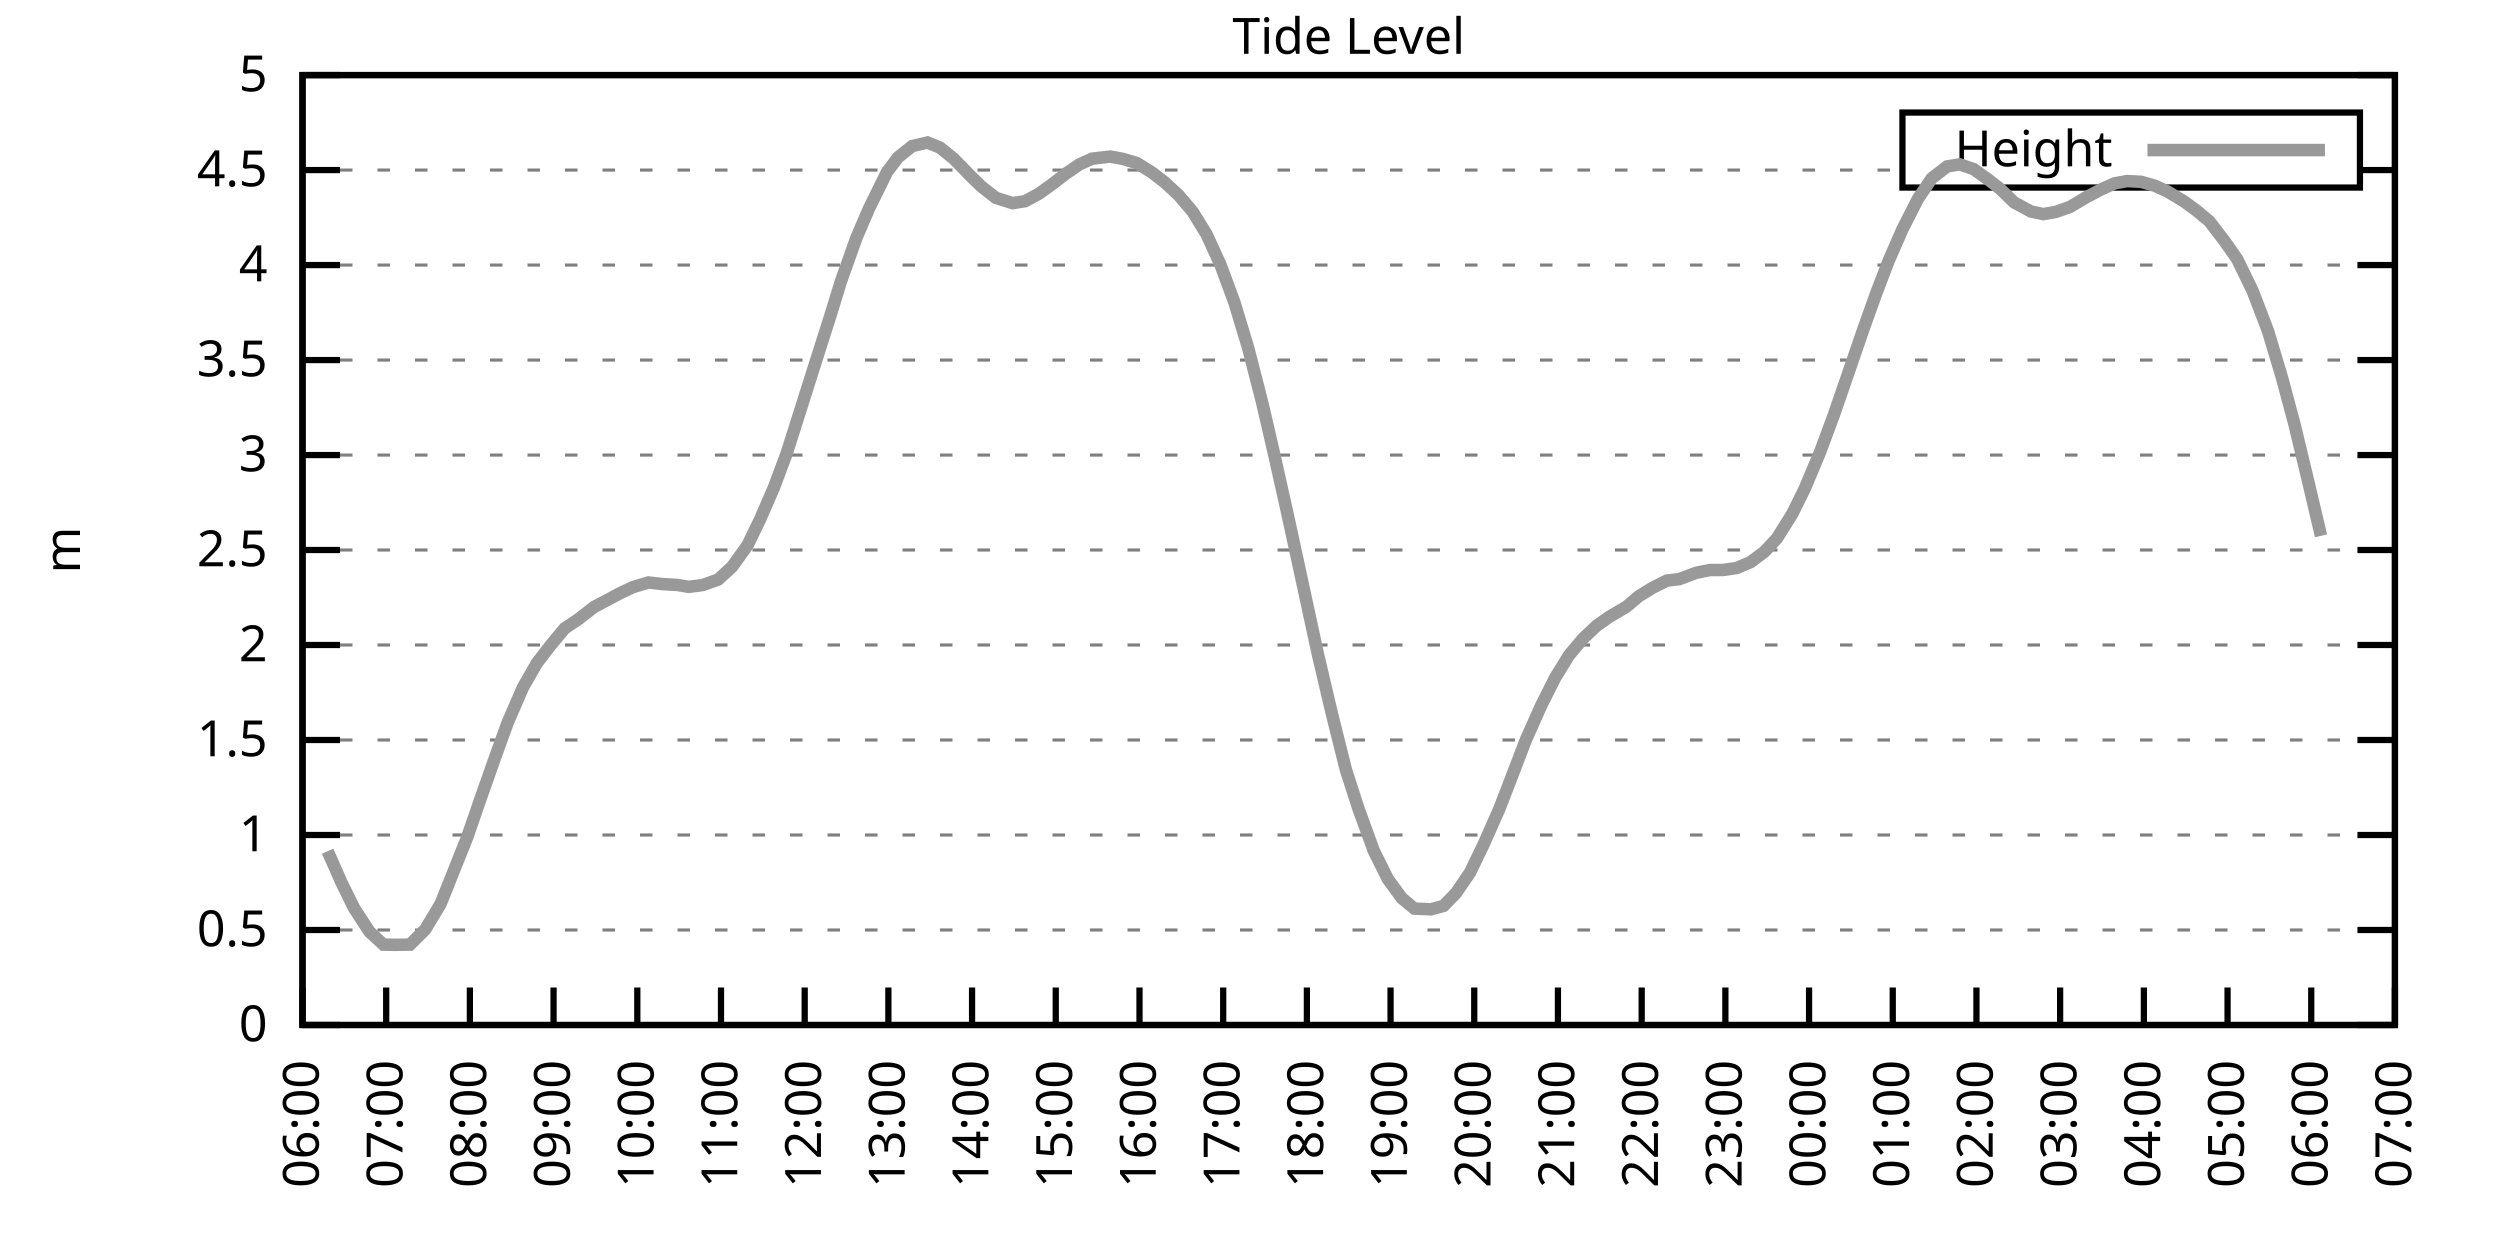
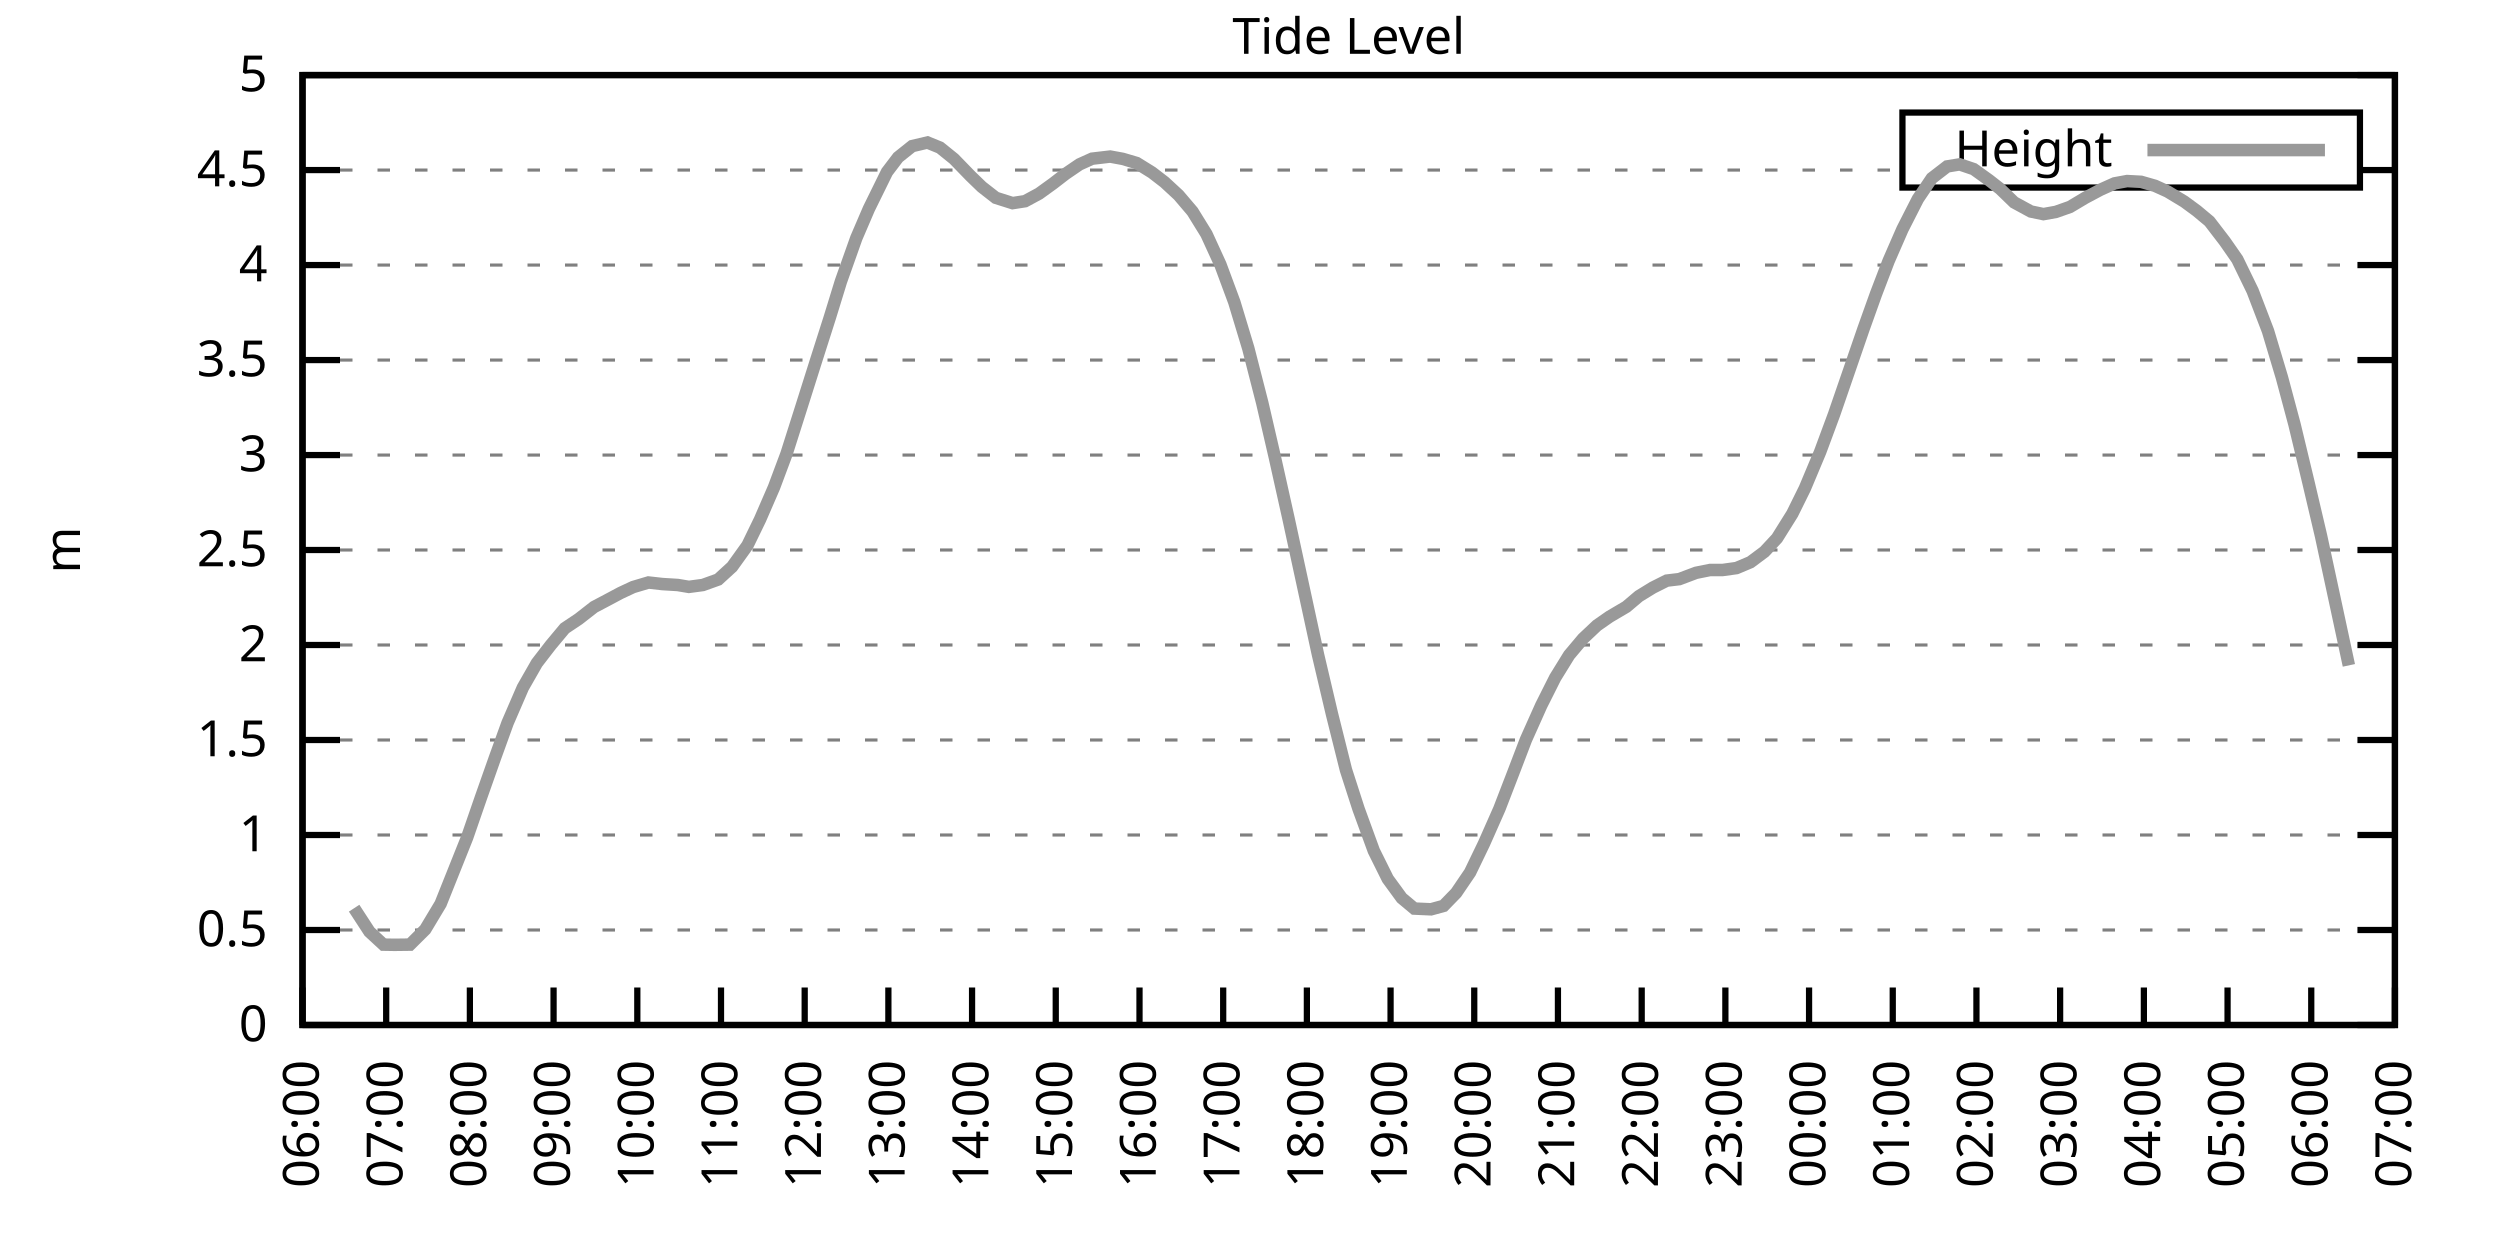
<svg xmlns="http://www.w3.org/2000/svg" xmlns:xlink="http://www.w3.org/1999/xlink" width="400" height="200" viewBox="0 0 400 200">
  <g id="gnuplot_canvas">
    <rect x="0" y="0" width="400" height="200" fill="none" />
    <defs>
      <circle id="gpDot" r="0.5" stroke-width="0.5" stroke="currentColor" />
      <path id="gpPt0" stroke-width="0.333" stroke="currentColor" d="M-1,0 h2 M0,-1 v2" />
      <path id="gpPt1" stroke-width="0.333" stroke="currentColor" d="M-1,-1 L1,1 M1,-1 L-1,1" />
      <path id="gpPt2" stroke-width="0.333" stroke="currentColor" d="M-1,0 L1,0 M0,-1 L0,1 M-1,-1 L1,1 M-1,1 L1,-1" />
      <rect id="gpPt3" stroke-width="0.333" stroke="currentColor" x="-1" y="-1" width="2" height="2" />
      <rect id="gpPt4" stroke-width="0.333" stroke="currentColor" fill="currentColor" x="-1" y="-1" width="2" height="2" />
      <circle id="gpPt5" stroke-width="0.333" stroke="currentColor" cx="0" cy="0" r="1" />
      <use xlink:href="#gpPt5" id="gpPt6" fill="currentColor" stroke="none" />
      <path id="gpPt7" stroke-width="0.333" stroke="currentColor" d="M0,-1.33 L-1.33,0.67 L1.33,0.67 z" />
      <use xlink:href="#gpPt7" id="gpPt8" fill="currentColor" stroke="none" />
      <use xlink:href="#gpPt7" id="gpPt9" stroke="currentColor" transform="rotate(180)" />
      <use xlink:href="#gpPt9" id="gpPt10" fill="currentColor" stroke="none" />
      <use xlink:href="#gpPt3" id="gpPt11" stroke="currentColor" transform="rotate(45)" />
      <use xlink:href="#gpPt11" id="gpPt12" fill="currentColor" stroke="none" />
      <path id="gpPt13" stroke-width="0.333" stroke="currentColor" d="M0,1.330 L1.265,0.411 L0.782,-1.067 L-0.782,-1.076 L-1.265,0.411 z" />
      <use xlink:href="#gpPt13" id="gpPt14" fill="currentColor" stroke="none" />
      <filter id="textbox" filterUnits="objectBoundingBox" x="0" y="0" height="1" width="1">
        <feFlood flood-color="white" flood-opacity="1" result="bgnd" />
        <feComposite in="SourceGraphic" in2="bgnd" operator="atop" />
      </filter>
      <filter id="greybox" filterUnits="objectBoundingBox" x="0" y="0" height="1" width="1">
        <feFlood flood-color="lightgrey" flood-opacity="1" result="grey" />
        <feComposite in="SourceGraphic" in2="grey" operator="atop" />
      </filter>
    </defs>
    <g fill="none" color="white" stroke="currentColor" stroke-width="1.00" stroke-linecap="butt" stroke-linejoin="miter">
</g>
    <g fill="none" color="black" stroke="currentColor" stroke-width="1.00" stroke-linecap="butt" stroke-linejoin="miter">
      <g stroke="none" shape-rendering="crispEdges">
        <polygon fill="rgb(255, 255, 255)" points="48.40,164.00 383.18,164.00 383.18,12.02 48.40,12.02 " />
      </g>
    </g>
    <g fill="none" color="black" stroke="currentColor" stroke-width="1.00" stroke-linecap="butt" stroke-linejoin="miter">
</g>
    <g fill="none" color="black" stroke="black" stroke-width="0.50" stroke-linecap="butt" stroke-linejoin="miter">
</g>
    <g fill="none" color="gray" stroke="currentColor" stroke-width="0.50" stroke-linecap="butt" stroke-linejoin="miter">
      <path stroke="gray" stroke-dasharray="2,4" class="gridline" d="M48.40,164.00 L383.19,164.00  " />
    </g>
    <g fill="none" color="gray" stroke="gray" stroke-width="1.00" stroke-linecap="butt" stroke-linejoin="miter">
</g>
    <g fill="none" color="black" stroke="currentColor" stroke-width="1.00" stroke-linecap="butt" stroke-linejoin="miter">
      <path stroke="black" d="M48.40,164.00 L54.40,164.00 M383.19,164.00 L377.19,164.00  " />
      <g transform="translate(42.80,166.60)" stroke="none" fill="black" font-family="Sans" font-size="8.00" text-anchor="end">
        <text>
          <tspan font-family="Sans"> 0</tspan>
        </text>
      </g>
    </g>
    <g fill="none" color="black" stroke="currentColor" stroke-width="1.00" stroke-linecap="butt" stroke-linejoin="miter">
</g>
    <g fill="none" color="black" stroke="black" stroke-width="0.50" stroke-linecap="butt" stroke-linejoin="miter">
</g>
    <g fill="none" color="gray" stroke="currentColor" stroke-width="0.50" stroke-linecap="butt" stroke-linejoin="miter">
      <path stroke="gray" stroke-dasharray="2,4" class="gridline" d="M48.40,148.80 L383.19,148.80  " />
    </g>
    <g fill="none" color="gray" stroke="gray" stroke-width="1.00" stroke-linecap="butt" stroke-linejoin="miter">
</g>
    <g fill="none" color="black" stroke="currentColor" stroke-width="1.00" stroke-linecap="butt" stroke-linejoin="miter">
      <path stroke="black" d="M48.40,148.80 L54.40,148.80 M383.19,148.80 L377.19,148.80  " />
      <g transform="translate(42.80,151.40)" stroke="none" fill="black" font-family="Sans" font-size="8.00" text-anchor="end">
        <text>
          <tspan font-family="Sans"> 0.5</tspan>
        </text>
      </g>
    </g>
    <g fill="none" color="black" stroke="currentColor" stroke-width="1.00" stroke-linecap="butt" stroke-linejoin="miter">
</g>
    <g fill="none" color="black" stroke="black" stroke-width="0.50" stroke-linecap="butt" stroke-linejoin="miter">
</g>
    <g fill="none" color="gray" stroke="currentColor" stroke-width="0.50" stroke-linecap="butt" stroke-linejoin="miter">
      <path stroke="gray" stroke-dasharray="2,4" class="gridline" d="M48.40,133.60 L383.19,133.60  " />
    </g>
    <g fill="none" color="gray" stroke="gray" stroke-width="1.00" stroke-linecap="butt" stroke-linejoin="miter">
</g>
    <g fill="none" color="black" stroke="currentColor" stroke-width="1.00" stroke-linecap="butt" stroke-linejoin="miter">
      <path stroke="black" d="M48.40,133.60 L54.40,133.60 M383.19,133.60 L377.19,133.60  " />
      <g transform="translate(42.80,136.20)" stroke="none" fill="black" font-family="Sans" font-size="8.00" text-anchor="end">
        <text>
          <tspan font-family="Sans"> 1</tspan>
        </text>
      </g>
    </g>
    <g fill="none" color="black" stroke="currentColor" stroke-width="1.00" stroke-linecap="butt" stroke-linejoin="miter">
</g>
    <g fill="none" color="black" stroke="black" stroke-width="0.50" stroke-linecap="butt" stroke-linejoin="miter">
</g>
    <g fill="none" color="gray" stroke="currentColor" stroke-width="0.50" stroke-linecap="butt" stroke-linejoin="miter">
      <path stroke="gray" stroke-dasharray="2,4" class="gridline" d="M48.40,118.40 L383.19,118.40  " />
    </g>
    <g fill="none" color="gray" stroke="gray" stroke-width="1.00" stroke-linecap="butt" stroke-linejoin="miter">
</g>
    <g fill="none" color="black" stroke="currentColor" stroke-width="1.00" stroke-linecap="butt" stroke-linejoin="miter">
      <path stroke="black" d="M48.40,118.40 L54.40,118.40 M383.19,118.40 L377.19,118.40  " />
      <g transform="translate(42.80,121.00)" stroke="none" fill="black" font-family="Sans" font-size="8.00" text-anchor="end">
        <text>
          <tspan font-family="Sans"> 1.5</tspan>
        </text>
      </g>
    </g>
    <g fill="none" color="black" stroke="currentColor" stroke-width="1.00" stroke-linecap="butt" stroke-linejoin="miter">
</g>
    <g fill="none" color="black" stroke="black" stroke-width="0.50" stroke-linecap="butt" stroke-linejoin="miter">
</g>
    <g fill="none" color="gray" stroke="currentColor" stroke-width="0.50" stroke-linecap="butt" stroke-linejoin="miter">
      <path stroke="gray" stroke-dasharray="2,4" class="gridline" d="M48.40,103.20 L383.19,103.20  " />
    </g>
    <g fill="none" color="gray" stroke="gray" stroke-width="1.00" stroke-linecap="butt" stroke-linejoin="miter">
</g>
    <g fill="none" color="black" stroke="currentColor" stroke-width="1.00" stroke-linecap="butt" stroke-linejoin="miter">
      <path stroke="black" d="M48.40,103.20 L54.40,103.20 M383.19,103.20 L377.19,103.20  " />
      <g transform="translate(42.80,105.80)" stroke="none" fill="black" font-family="Sans" font-size="8.00" text-anchor="end">
        <text>
          <tspan font-family="Sans"> 2</tspan>
        </text>
      </g>
    </g>
    <g fill="none" color="black" stroke="currentColor" stroke-width="1.00" stroke-linecap="butt" stroke-linejoin="miter">
</g>
    <g fill="none" color="black" stroke="black" stroke-width="0.50" stroke-linecap="butt" stroke-linejoin="miter">
</g>
    <g fill="none" color="gray" stroke="currentColor" stroke-width="0.50" stroke-linecap="butt" stroke-linejoin="miter">
      <path stroke="gray" stroke-dasharray="2,4" class="gridline" d="M48.40,88.00 L383.19,88.00  " />
    </g>
    <g fill="none" color="gray" stroke="gray" stroke-width="1.00" stroke-linecap="butt" stroke-linejoin="miter">
</g>
    <g fill="none" color="black" stroke="currentColor" stroke-width="1.00" stroke-linecap="butt" stroke-linejoin="miter">
      <path stroke="black" d="M48.40,88.00 L54.40,88.00 M383.19,88.00 L377.19,88.00  " />
      <g transform="translate(42.80,90.60)" stroke="none" fill="black" font-family="Sans" font-size="8.00" text-anchor="end">
        <text>
          <tspan font-family="Sans"> 2.5</tspan>
        </text>
      </g>
    </g>
    <g fill="none" color="black" stroke="currentColor" stroke-width="1.00" stroke-linecap="butt" stroke-linejoin="miter">
</g>
    <g fill="none" color="black" stroke="black" stroke-width="0.50" stroke-linecap="butt" stroke-linejoin="miter">
</g>
    <g fill="none" color="gray" stroke="currentColor" stroke-width="0.50" stroke-linecap="butt" stroke-linejoin="miter">
      <path stroke="gray" stroke-dasharray="2,4" class="gridline" d="M48.40,72.81 L383.19,72.81  " />
    </g>
    <g fill="none" color="gray" stroke="gray" stroke-width="1.00" stroke-linecap="butt" stroke-linejoin="miter">
</g>
    <g fill="none" color="black" stroke="currentColor" stroke-width="1.00" stroke-linecap="butt" stroke-linejoin="miter">
      <path stroke="black" d="M48.40,72.81 L54.40,72.81 M383.19,72.81 L377.19,72.81  " />
      <g transform="translate(42.80,75.41)" stroke="none" fill="black" font-family="Sans" font-size="8.00" text-anchor="end">
        <text>
          <tspan font-family="Sans"> 3</tspan>
        </text>
      </g>
    </g>
    <g fill="none" color="black" stroke="currentColor" stroke-width="1.00" stroke-linecap="butt" stroke-linejoin="miter">
</g>
    <g fill="none" color="black" stroke="black" stroke-width="0.50" stroke-linecap="butt" stroke-linejoin="miter">
</g>
    <g fill="none" color="gray" stroke="currentColor" stroke-width="0.50" stroke-linecap="butt" stroke-linejoin="miter">
      <path stroke="gray" stroke-dasharray="2,4" class="gridline" d="M48.40,57.61 L383.19,57.61  " />
    </g>
    <g fill="none" color="gray" stroke="gray" stroke-width="1.00" stroke-linecap="butt" stroke-linejoin="miter">
</g>
    <g fill="none" color="black" stroke="currentColor" stroke-width="1.00" stroke-linecap="butt" stroke-linejoin="miter">
      <path stroke="black" d="M48.40,57.61 L54.40,57.61 M383.19,57.61 L377.19,57.61  " />
      <g transform="translate(42.80,60.21)" stroke="none" fill="black" font-family="Sans" font-size="8.00" text-anchor="end">
        <text>
          <tspan font-family="Sans"> 3.5</tspan>
        </text>
      </g>
    </g>
    <g fill="none" color="black" stroke="currentColor" stroke-width="1.00" stroke-linecap="butt" stroke-linejoin="miter">
</g>
    <g fill="none" color="black" stroke="black" stroke-width="0.50" stroke-linecap="butt" stroke-linejoin="miter">
</g>
    <g fill="none" color="gray" stroke="currentColor" stroke-width="0.50" stroke-linecap="butt" stroke-linejoin="miter">
      <path stroke="gray" stroke-dasharray="2,4" class="gridline" d="M48.40,42.41 L383.19,42.41  " />
    </g>
    <g fill="none" color="gray" stroke="gray" stroke-width="1.00" stroke-linecap="butt" stroke-linejoin="miter">
</g>
    <g fill="none" color="black" stroke="currentColor" stroke-width="1.00" stroke-linecap="butt" stroke-linejoin="miter">
      <path stroke="black" d="M48.40,42.41 L54.40,42.41 M383.19,42.41 L377.19,42.41  " />
      <g transform="translate(42.80,45.01)" stroke="none" fill="black" font-family="Sans" font-size="8.00" text-anchor="end">
        <text>
          <tspan font-family="Sans"> 4</tspan>
        </text>
      </g>
    </g>
    <g fill="none" color="black" stroke="currentColor" stroke-width="1.00" stroke-linecap="butt" stroke-linejoin="miter">
</g>
    <g fill="none" color="black" stroke="black" stroke-width="0.50" stroke-linecap="butt" stroke-linejoin="miter">
</g>
    <g fill="none" color="gray" stroke="currentColor" stroke-width="0.50" stroke-linecap="butt" stroke-linejoin="miter">
      <path stroke="gray" stroke-dasharray="2,4" class="gridline" d="M48.40,27.21 L304.39,27.21 M377.59,27.21 L383.19,27.21  " />
    </g>
    <g fill="none" color="gray" stroke="gray" stroke-width="1.00" stroke-linecap="butt" stroke-linejoin="miter">
</g>
    <g fill="none" color="black" stroke="currentColor" stroke-width="1.00" stroke-linecap="butt" stroke-linejoin="miter">
      <path stroke="black" d="M48.40,27.21 L54.40,27.21 M383.19,27.21 L377.19,27.21  " />
      <g transform="translate(42.80,29.81)" stroke="none" fill="black" font-family="Sans" font-size="8.00" text-anchor="end">
        <text>
          <tspan font-family="Sans"> 4.5</tspan>
        </text>
      </g>
    </g>
    <g fill="none" color="black" stroke="currentColor" stroke-width="1.00" stroke-linecap="butt" stroke-linejoin="miter">
</g>
    <g fill="none" color="black" stroke="black" stroke-width="0.50" stroke-linecap="butt" stroke-linejoin="miter">
</g>
    <g fill="none" color="gray" stroke="currentColor" stroke-width="0.50" stroke-linecap="butt" stroke-linejoin="miter">
      <path stroke="gray" stroke-dasharray="2,4" class="gridline" d="M48.40,12.01 L383.19,12.01  " />
    </g>
    <g fill="none" color="gray" stroke="gray" stroke-width="1.00" stroke-linecap="butt" stroke-linejoin="miter">
</g>
    <g fill="none" color="black" stroke="currentColor" stroke-width="1.00" stroke-linecap="butt" stroke-linejoin="miter">
      <path stroke="black" d="M48.40,12.01 L54.40,12.01 M383.19,12.01 L377.19,12.01  " />
      <g transform="translate(42.80,14.61)" stroke="none" fill="black" font-family="Sans" font-size="8.00" text-anchor="end">
        <text>
          <tspan font-family="Sans"> 5</tspan>
        </text>
      </g>
    </g>
    <g fill="none" color="black" stroke="currentColor" stroke-width="1.00" stroke-linecap="butt" stroke-linejoin="miter">
      <path stroke="black" d="M48.40,164.00 L48.40,158.00  " />
      <g transform="translate(51.00,169.60) rotate(270.00)" stroke="none" fill="black" font-family="Sans" font-size="8.00" text-anchor="end">
        <text>
          <tspan font-family="Sans">06:00</tspan>
        </text>
      </g>
    </g>
    <g fill="none" color="black" stroke="currentColor" stroke-width="1.00" stroke-linecap="butt" stroke-linejoin="miter">
      <path stroke="black" d="M61.79,164.00 L61.79,158.00  " />
      <g transform="translate(64.39,169.60) rotate(270.00)" stroke="none" fill="black" font-family="Sans" font-size="8.00" text-anchor="end">
        <text>
          <tspan font-family="Sans">07:00</tspan>
        </text>
      </g>
    </g>
    <g fill="none" color="black" stroke="currentColor" stroke-width="1.00" stroke-linecap="butt" stroke-linejoin="miter">
      <path stroke="black" d="M75.18,164.00 L75.18,158.00  " />
      <g transform="translate(77.78,169.60) rotate(270.00)" stroke="none" fill="black" font-family="Sans" font-size="8.00" text-anchor="end">
        <text>
          <tspan font-family="Sans">08:00</tspan>
        </text>
      </g>
    </g>
    <g fill="none" color="black" stroke="currentColor" stroke-width="1.00" stroke-linecap="butt" stroke-linejoin="miter">
      <path stroke="black" d="M88.57,164.00 L88.57,158.00  " />
      <g transform="translate(91.17,169.60) rotate(270.00)" stroke="none" fill="black" font-family="Sans" font-size="8.00" text-anchor="end">
        <text>
          <tspan font-family="Sans">09:00</tspan>
        </text>
      </g>
    </g>
    <g fill="none" color="black" stroke="currentColor" stroke-width="1.00" stroke-linecap="butt" stroke-linejoin="miter">
      <path stroke="black" d="M101.97,164.00 L101.97,158.00  " />
      <g transform="translate(104.57,169.60) rotate(270.00)" stroke="none" fill="black" font-family="Sans" font-size="8.00" text-anchor="end">
        <text>
          <tspan font-family="Sans">10:00</tspan>
        </text>
      </g>
    </g>
    <g fill="none" color="black" stroke="currentColor" stroke-width="1.00" stroke-linecap="butt" stroke-linejoin="miter">
      <path stroke="black" d="M115.36,164.00 L115.36,158.00  " />
      <g transform="translate(117.96,169.60) rotate(270.00)" stroke="none" fill="black" font-family="Sans" font-size="8.00" text-anchor="end">
        <text>
          <tspan font-family="Sans">11:00</tspan>
        </text>
      </g>
    </g>
    <g fill="none" color="black" stroke="currentColor" stroke-width="1.00" stroke-linecap="butt" stroke-linejoin="miter">
      <path stroke="black" d="M128.75,164.00 L128.75,158.00  " />
      <g transform="translate(131.35,169.60) rotate(270.00)" stroke="none" fill="black" font-family="Sans" font-size="8.00" text-anchor="end">
        <text>
          <tspan font-family="Sans">12:00</tspan>
        </text>
      </g>
    </g>
    <g fill="none" color="black" stroke="currentColor" stroke-width="1.00" stroke-linecap="butt" stroke-linejoin="miter">
      <path stroke="black" d="M142.14,164.00 L142.14,158.00  " />
      <g transform="translate(144.74,169.60) rotate(270.00)" stroke="none" fill="black" font-family="Sans" font-size="8.00" text-anchor="end">
        <text>
          <tspan font-family="Sans">13:00</tspan>
        </text>
      </g>
    </g>
    <g fill="none" color="black" stroke="currentColor" stroke-width="1.00" stroke-linecap="butt" stroke-linejoin="miter">
      <path stroke="black" d="M155.53,164.00 L155.53,158.00  " />
      <g transform="translate(158.13,169.60) rotate(270.00)" stroke="none" fill="black" font-family="Sans" font-size="8.00" text-anchor="end">
        <text>
          <tspan font-family="Sans">14:00</tspan>
        </text>
      </g>
    </g>
    <g fill="none" color="black" stroke="currentColor" stroke-width="1.00" stroke-linecap="butt" stroke-linejoin="miter">
      <path stroke="black" d="M168.92,164.00 L168.92,158.00  " />
      <g transform="translate(171.52,169.60) rotate(270.00)" stroke="none" fill="black" font-family="Sans" font-size="8.00" text-anchor="end">
        <text>
          <tspan font-family="Sans">15:00</tspan>
        </text>
      </g>
    </g>
    <g fill="none" color="black" stroke="currentColor" stroke-width="1.00" stroke-linecap="butt" stroke-linejoin="miter">
      <path stroke="black" d="M182.32,164.00 L182.32,158.00  " />
      <g transform="translate(184.92,169.60) rotate(270.00)" stroke="none" fill="black" font-family="Sans" font-size="8.00" text-anchor="end">
        <text>
          <tspan font-family="Sans">16:00</tspan>
        </text>
      </g>
    </g>
    <g fill="none" color="black" stroke="currentColor" stroke-width="1.00" stroke-linecap="butt" stroke-linejoin="miter">
      <path stroke="black" d="M195.71,164.00 L195.71,158.00  " />
      <g transform="translate(198.31,169.60) rotate(270.00)" stroke="none" fill="black" font-family="Sans" font-size="8.00" text-anchor="end">
        <text>
          <tspan font-family="Sans">17:00</tspan>
        </text>
      </g>
    </g>
    <g fill="none" color="black" stroke="currentColor" stroke-width="1.00" stroke-linecap="butt" stroke-linejoin="miter">
      <path stroke="black" d="M209.10,164.00 L209.10,158.00  " />
      <g transform="translate(211.70,169.60) rotate(270.00)" stroke="none" fill="black" font-family="Sans" font-size="8.00" text-anchor="end">
        <text>
          <tspan font-family="Sans">18:00</tspan>
        </text>
      </g>
    </g>
    <g fill="none" color="black" stroke="currentColor" stroke-width="1.00" stroke-linecap="butt" stroke-linejoin="miter">
      <path stroke="black" d="M222.49,164.00 L222.49,158.00  " />
      <g transform="translate(225.09,169.60) rotate(270.00)" stroke="none" fill="black" font-family="Sans" font-size="8.00" text-anchor="end">
        <text>
          <tspan font-family="Sans">19:00</tspan>
        </text>
      </g>
    </g>
    <g fill="none" color="black" stroke="currentColor" stroke-width="1.00" stroke-linecap="butt" stroke-linejoin="miter">
      <path stroke="black" d="M235.88,164.00 L235.88,158.00  " />
      <g transform="translate(238.48,169.60) rotate(270.00)" stroke="none" fill="black" font-family="Sans" font-size="8.00" text-anchor="end">
        <text>
          <tspan font-family="Sans">20:00</tspan>
        </text>
      </g>
    </g>
    <g fill="none" color="black" stroke="currentColor" stroke-width="1.00" stroke-linecap="butt" stroke-linejoin="miter">
      <path stroke="black" d="M249.27,164.00 L249.27,158.00  " />
      <g transform="translate(251.87,169.60) rotate(270.00)" stroke="none" fill="black" font-family="Sans" font-size="8.00" text-anchor="end">
        <text>
          <tspan font-family="Sans">21:00</tspan>
        </text>
      </g>
    </g>
    <g fill="none" color="black" stroke="currentColor" stroke-width="1.00" stroke-linecap="butt" stroke-linejoin="miter">
      <path stroke="black" d="M262.67,164.00 L262.67,158.00  " />
      <g transform="translate(265.27,169.60) rotate(270.00)" stroke="none" fill="black" font-family="Sans" font-size="8.00" text-anchor="end">
        <text>
          <tspan font-family="Sans">22:00</tspan>
        </text>
      </g>
    </g>
    <g fill="none" color="black" stroke="currentColor" stroke-width="1.00" stroke-linecap="butt" stroke-linejoin="miter">
      <path stroke="black" d="M276.06,164.00 L276.06,158.00  " />
      <g transform="translate(278.66,169.60) rotate(270.00)" stroke="none" fill="black" font-family="Sans" font-size="8.00" text-anchor="end">
        <text>
          <tspan font-family="Sans">23:00</tspan>
        </text>
      </g>
    </g>
    <g fill="none" color="black" stroke="currentColor" stroke-width="1.00" stroke-linecap="butt" stroke-linejoin="miter">
      <path stroke="black" d="M289.45,164.00 L289.45,158.00  " />
      <g transform="translate(292.05,169.60) rotate(270.00)" stroke="none" fill="black" font-family="Sans" font-size="8.00" text-anchor="end">
        <text>
          <tspan font-family="Sans">00:00</tspan>
        </text>
      </g>
    </g>
    <g fill="none" color="black" stroke="currentColor" stroke-width="1.00" stroke-linecap="butt" stroke-linejoin="miter">
      <path stroke="black" d="M302.84,164.00 L302.84,158.00  " />
      <g transform="translate(305.44,169.60) rotate(270.00)" stroke="none" fill="black" font-family="Sans" font-size="8.00" text-anchor="end">
        <text>
          <tspan font-family="Sans">01:00</tspan>
        </text>
      </g>
    </g>
    <g fill="none" color="black" stroke="currentColor" stroke-width="1.00" stroke-linecap="butt" stroke-linejoin="miter">
      <path stroke="black" d="M316.23,164.00 L316.23,158.00  " />
      <g transform="translate(318.83,169.60) rotate(270.00)" stroke="none" fill="black" font-family="Sans" font-size="8.00" text-anchor="end">
        <text>
          <tspan font-family="Sans">02:00</tspan>
        </text>
      </g>
    </g>
    <g fill="none" color="black" stroke="currentColor" stroke-width="1.00" stroke-linecap="butt" stroke-linejoin="miter">
      <path stroke="black" d="M329.62,164.00 L329.62,158.00  " />
      <g transform="translate(332.22,169.60) rotate(270.00)" stroke="none" fill="black" font-family="Sans" font-size="8.00" text-anchor="end">
        <text>
          <tspan font-family="Sans">03:00</tspan>
        </text>
      </g>
    </g>
    <g fill="none" color="black" stroke="currentColor" stroke-width="1.00" stroke-linecap="butt" stroke-linejoin="miter">
      <path stroke="black" d="M343.02,164.00 L343.02,158.00  " />
      <g transform="translate(345.62,169.60) rotate(270.00)" stroke="none" fill="black" font-family="Sans" font-size="8.00" text-anchor="end">
        <text>
          <tspan font-family="Sans">04:00</tspan>
        </text>
      </g>
    </g>
    <g fill="none" color="black" stroke="currentColor" stroke-width="1.00" stroke-linecap="butt" stroke-linejoin="miter">
      <path stroke="black" d="M356.41,164.00 L356.41,158.00  " />
      <g transform="translate(359.01,169.60) rotate(270.00)" stroke="none" fill="black" font-family="Sans" font-size="8.00" text-anchor="end">
        <text>
          <tspan font-family="Sans">05:00</tspan>
        </text>
      </g>
    </g>
    <g fill="none" color="black" stroke="currentColor" stroke-width="1.00" stroke-linecap="butt" stroke-linejoin="miter">
      <path stroke="black" d="M369.80,164.00 L369.80,158.00  " />
      <g transform="translate(372.40,169.60) rotate(270.00)" stroke="none" fill="black" font-family="Sans" font-size="8.00" text-anchor="end">
        <text>
          <tspan font-family="Sans">06:00</tspan>
        </text>
      </g>
    </g>
    <g fill="none" color="black" stroke="currentColor" stroke-width="1.00" stroke-linecap="butt" stroke-linejoin="miter">
      <path stroke="black" d="M383.19,164.00 L383.19,158.00  " />
      <g transform="translate(385.79,169.60) rotate(270.00)" stroke="none" fill="black" font-family="Sans" font-size="8.00" text-anchor="end">
        <text>
          <tspan font-family="Sans">07:00</tspan>
        </text>
      </g>
    </g>
    <g fill="none" color="black" stroke="currentColor" stroke-width="1.00" stroke-linecap="butt" stroke-linejoin="miter">
</g>
    <g fill="none" color="black" stroke="currentColor" stroke-width="1.00" stroke-linecap="butt" stroke-linejoin="miter">
      <path stroke="black" d="M48.40,12.01 L48.40,164.00 L383.19,164.00 L383.19,12.01 L48.40,12.01 Z  " />
    </g>
    <g fill="none" color="black" stroke="currentColor" stroke-width="1.00" stroke-linecap="butt" stroke-linejoin="miter">
</g>
    <g fill="none" color="black" stroke="currentColor" stroke-width="1.00" stroke-linecap="butt" stroke-linejoin="miter">
      <path stroke="black" d="M304.39,30.01 L304.39,18.01 L377.59,18.01 L377.59,30.01 L304.39,30.01 Z  " />
    </g>
    <g id="Tide_level_plot_1">
      <g fill="none" color="white" stroke="black" stroke-width="2.00" stroke-linecap="butt" stroke-linejoin="miter">
</g>
      <g fill="none" color="black" stroke="currentColor" stroke-width="2.00" stroke-linecap="butt" stroke-linejoin="miter">
        <g transform="translate(337.99,26.61)" stroke="none" fill="black" font-family="Sans" font-size="8.00" text-anchor="end">
          <text>
            <tspan font-family="Sans">Height</tspan>
          </text>
        </g>
      </g>
      <g fill="none" color="black" stroke="currentColor" stroke-width="2.00" stroke-linecap="butt" stroke-linejoin="miter">
-         <path stroke="rgb(153, 153, 153)" d="M343.59,24.01 L371.99,24.01 M52.42,136.19 L54.65,141.23 L56.66,145.31 L59.11,149.07 L61.35,151.14 L63.13,151.17   L65.59,151.14 L68.04,148.71 L70.50,144.61 L74.74,134.00 L76.97,127.55 L79.20,121.23 L81.21,115.67 L83.66,110.01   L85.90,106.09 L88.13,103.20 L90.36,100.53 L92.59,99.04 L95.05,97.12 L97.06,96.06 L99.29,94.87 L101.30,93.93   L103.75,93.20 L105.98,93.45 L108.44,93.60 L110.22,93.90 L112.46,93.60 L114.91,92.72 L117.14,90.68 L119.60,87.25   L121.61,83.11 L123.84,77.97 L125.85,72.59 L128.08,65.57 L130.54,57.79 L132.77,50.80 L134.55,45.02 L137.01,38.09   L139.02,33.41 L141.92,27.51 L143.70,25.17 L145.94,23.38 L148.39,22.80 L150.40,23.62 L152.63,25.42 L155.31,28.18   L157.10,29.91 L159.33,31.65 L162.01,32.50 L164.01,32.19 L166.25,30.98 L168.48,29.37 L170.49,27.82 L172.72,26.30   L174.73,25.39 L177.63,25.05 L179.64,25.42 L181.87,26.08 L184.32,27.60 L186.33,29.15 L188.57,31.22 L190.80,33.84   L193.03,37.45 L195.26,42.32 L197.49,48.34 L199.73,55.75 L201.96,64.45 L203.97,73.14 L206.20,83.14 L208.65,94.45   L210.88,104.75 L213.12,114.27 L215.35,123.18 L217.36,129.41 L219.81,136.13 L222.04,140.62 L224.28,143.69 L226.29,145.37   L228.96,145.49 L230.97,144.94 L232.98,142.87 L235.21,139.59 L237.44,134.97 L239.90,129.41 L242.13,123.63 L244.14,118.37   L246.60,112.87 L248.83,108.43 L251.06,104.82 L253.29,102.17 L255.52,100.07 L257.53,98.67 L260.21,97.09 L262.22,95.39   L264.45,94.02 L266.68,92.90 L268.69,92.66 L271.37,91.65 L273.60,91.20 L275.61,91.20 L277.84,90.89 L280.07,89.95   L282.31,88.28 L284.32,86.12 L286.77,82.20 L288.78,78.13 L291.23,72.29 L293.47,66.24 L295.92,59.13 L298.15,52.65   L300.16,47.03 L302.17,41.77 L304.40,36.66 L306.86,31.83 L309.09,28.52 L311.54,26.63 L313.55,26.30 L315.79,27.06   L318.24,28.82 L320.03,30.22 L322.26,32.38 L324.94,33.84 L326.95,34.26 L328.95,33.90 L331.19,33.11 L333.64,31.65   L336.10,30.34 L338.33,29.34 L340.34,28.97 L342.57,29.09 L344.80,29.73 L346.81,30.64 L349.49,32.26 L351.50,33.74   L353.51,35.42 L355.96,38.61 L357.97,41.50 L360.42,46.54 L362.88,52.96 L365.11,60.40 L367.12,67.91 L369.35,77.18   L371.36,85.73  " />
+         <path stroke="rgb(153, 153, 153)" d="M343.59,24.01 L371.99,24.01 M56.66,145.31 L59.11,149.07 L61.35,151.14 L63.13,151.17 L65.59,151.14 L68.04,148.71   L70.50,144.61 L74.74,134.00 L76.97,127.55 L79.20,121.23 L81.21,115.67 L83.66,110.01 L85.90,106.09 L88.13,103.20   L90.36,100.53 L92.59,99.04 L95.05,97.12 L97.06,96.06 L99.29,94.87 L101.30,93.93 L103.75,93.20 L105.98,93.45   L108.44,93.60 L110.22,93.90 L112.46,93.60 L114.91,92.72 L117.14,90.68 L119.60,87.25 L121.61,83.11 L123.84,77.97   L125.85,72.59 L128.08,65.57 L130.54,57.79 L132.77,50.80 L134.55,45.02 L137.01,38.09 L139.02,33.41 L141.92,27.51   L143.70,25.17 L145.94,23.38 L148.39,22.80 L150.40,23.62 L152.63,25.42 L155.31,28.18 L157.10,29.91 L159.33,31.65   L162.01,32.50 L164.01,32.19 L166.25,30.98 L168.48,29.37 L170.49,27.82 L172.72,26.30 L174.73,25.39 L177.63,25.05   L179.64,25.42 L181.87,26.08 L184.32,27.60 L186.33,29.15 L188.57,31.22 L190.80,33.84 L193.03,37.45 L195.26,42.32   L197.49,48.34 L199.73,55.75 L201.96,64.45 L203.97,73.14 L206.20,83.14 L208.65,94.45 L210.88,104.75 L213.12,114.27   L215.35,123.18 L217.36,129.41 L219.81,136.13 L222.04,140.62 L224.28,143.69 L226.29,145.37 L228.96,145.49 L230.97,144.94   L232.98,142.87 L235.21,139.59 L237.44,134.97 L239.90,129.41 L242.13,123.63 L244.14,118.37 L246.60,112.87 L248.83,108.43   L251.06,104.82 L253.29,102.17 L255.52,100.07 L257.53,98.67 L260.21,97.09 L262.22,95.39 L264.45,94.02 L266.68,92.90   L268.69,92.66 L271.37,91.65 L273.60,91.20 L275.61,91.20 L277.84,90.89 L280.07,89.95 L282.31,88.28 L284.32,86.12   L286.77,82.20 L288.78,78.13 L291.23,72.29 L293.47,66.24 L295.92,59.13 L298.15,52.65 L300.16,47.03 L302.17,41.77   L304.40,36.66 L306.86,31.83 L309.09,28.52 L311.54,26.63 L313.55,26.30 L315.79,27.06 L318.24,28.82 L320.03,30.22   L322.26,32.38 L324.94,33.84 L326.95,34.26 L328.95,33.90 L331.19,33.11 L333.64,31.65 L336.10,30.34 L338.33,29.34   L340.34,28.97 L342.57,29.09 L344.80,29.73 L346.81,30.64 L349.49,32.26 L351.50,33.74 L353.51,35.42 L355.96,38.61   L357.97,41.50 L360.42,46.54 L362.88,52.96 L365.11,60.40 L367.12,67.91 L369.35,77.18 L371.36,85.73 L373.82,97.15   L375.82,106.46  " />
      </g>
    </g>
    <g fill="none" color="black" stroke="currentColor" stroke-width="2.00" stroke-linecap="butt" stroke-linejoin="miter">
</g>
    <g fill="none" color="black" stroke="black" stroke-width="1.00" stroke-linecap="butt" stroke-linejoin="miter">
</g>
    <g fill="none" color="black" stroke="currentColor" stroke-width="1.00" stroke-linecap="butt" stroke-linejoin="miter">
      <path stroke="black" d="M48.40,12.01 L48.40,164.00 L383.19,164.00 L383.19,12.01 L48.40,12.01 Z  " />
      <g transform="translate(12.80,88.01) rotate(270.00)" stroke="none" fill="black" font-family="Sans" font-size="8.00" text-anchor="middle">
        <text>
          <tspan font-family="Sans">m</tspan>
        </text>
      </g>
    </g>
    <g fill="none" color="black" stroke="currentColor" stroke-width="1.00" stroke-linecap="butt" stroke-linejoin="miter">
</g>
    <g fill="none" color="black" stroke="currentColor" stroke-width="1.00" stroke-linecap="butt" stroke-linejoin="miter">
      <g transform="translate(215.79,8.61)" stroke="none" fill="black" font-family="Sans" font-size="8.00" text-anchor="middle">
        <text>
          <tspan font-family="Sans">Tide Level</tspan>
        </text>
      </g>
    </g>
    <g fill="none" color="black" stroke="currentColor" stroke-width="1.00" stroke-linecap="butt" stroke-linejoin="miter">
</g>
  </g>
</svg>
